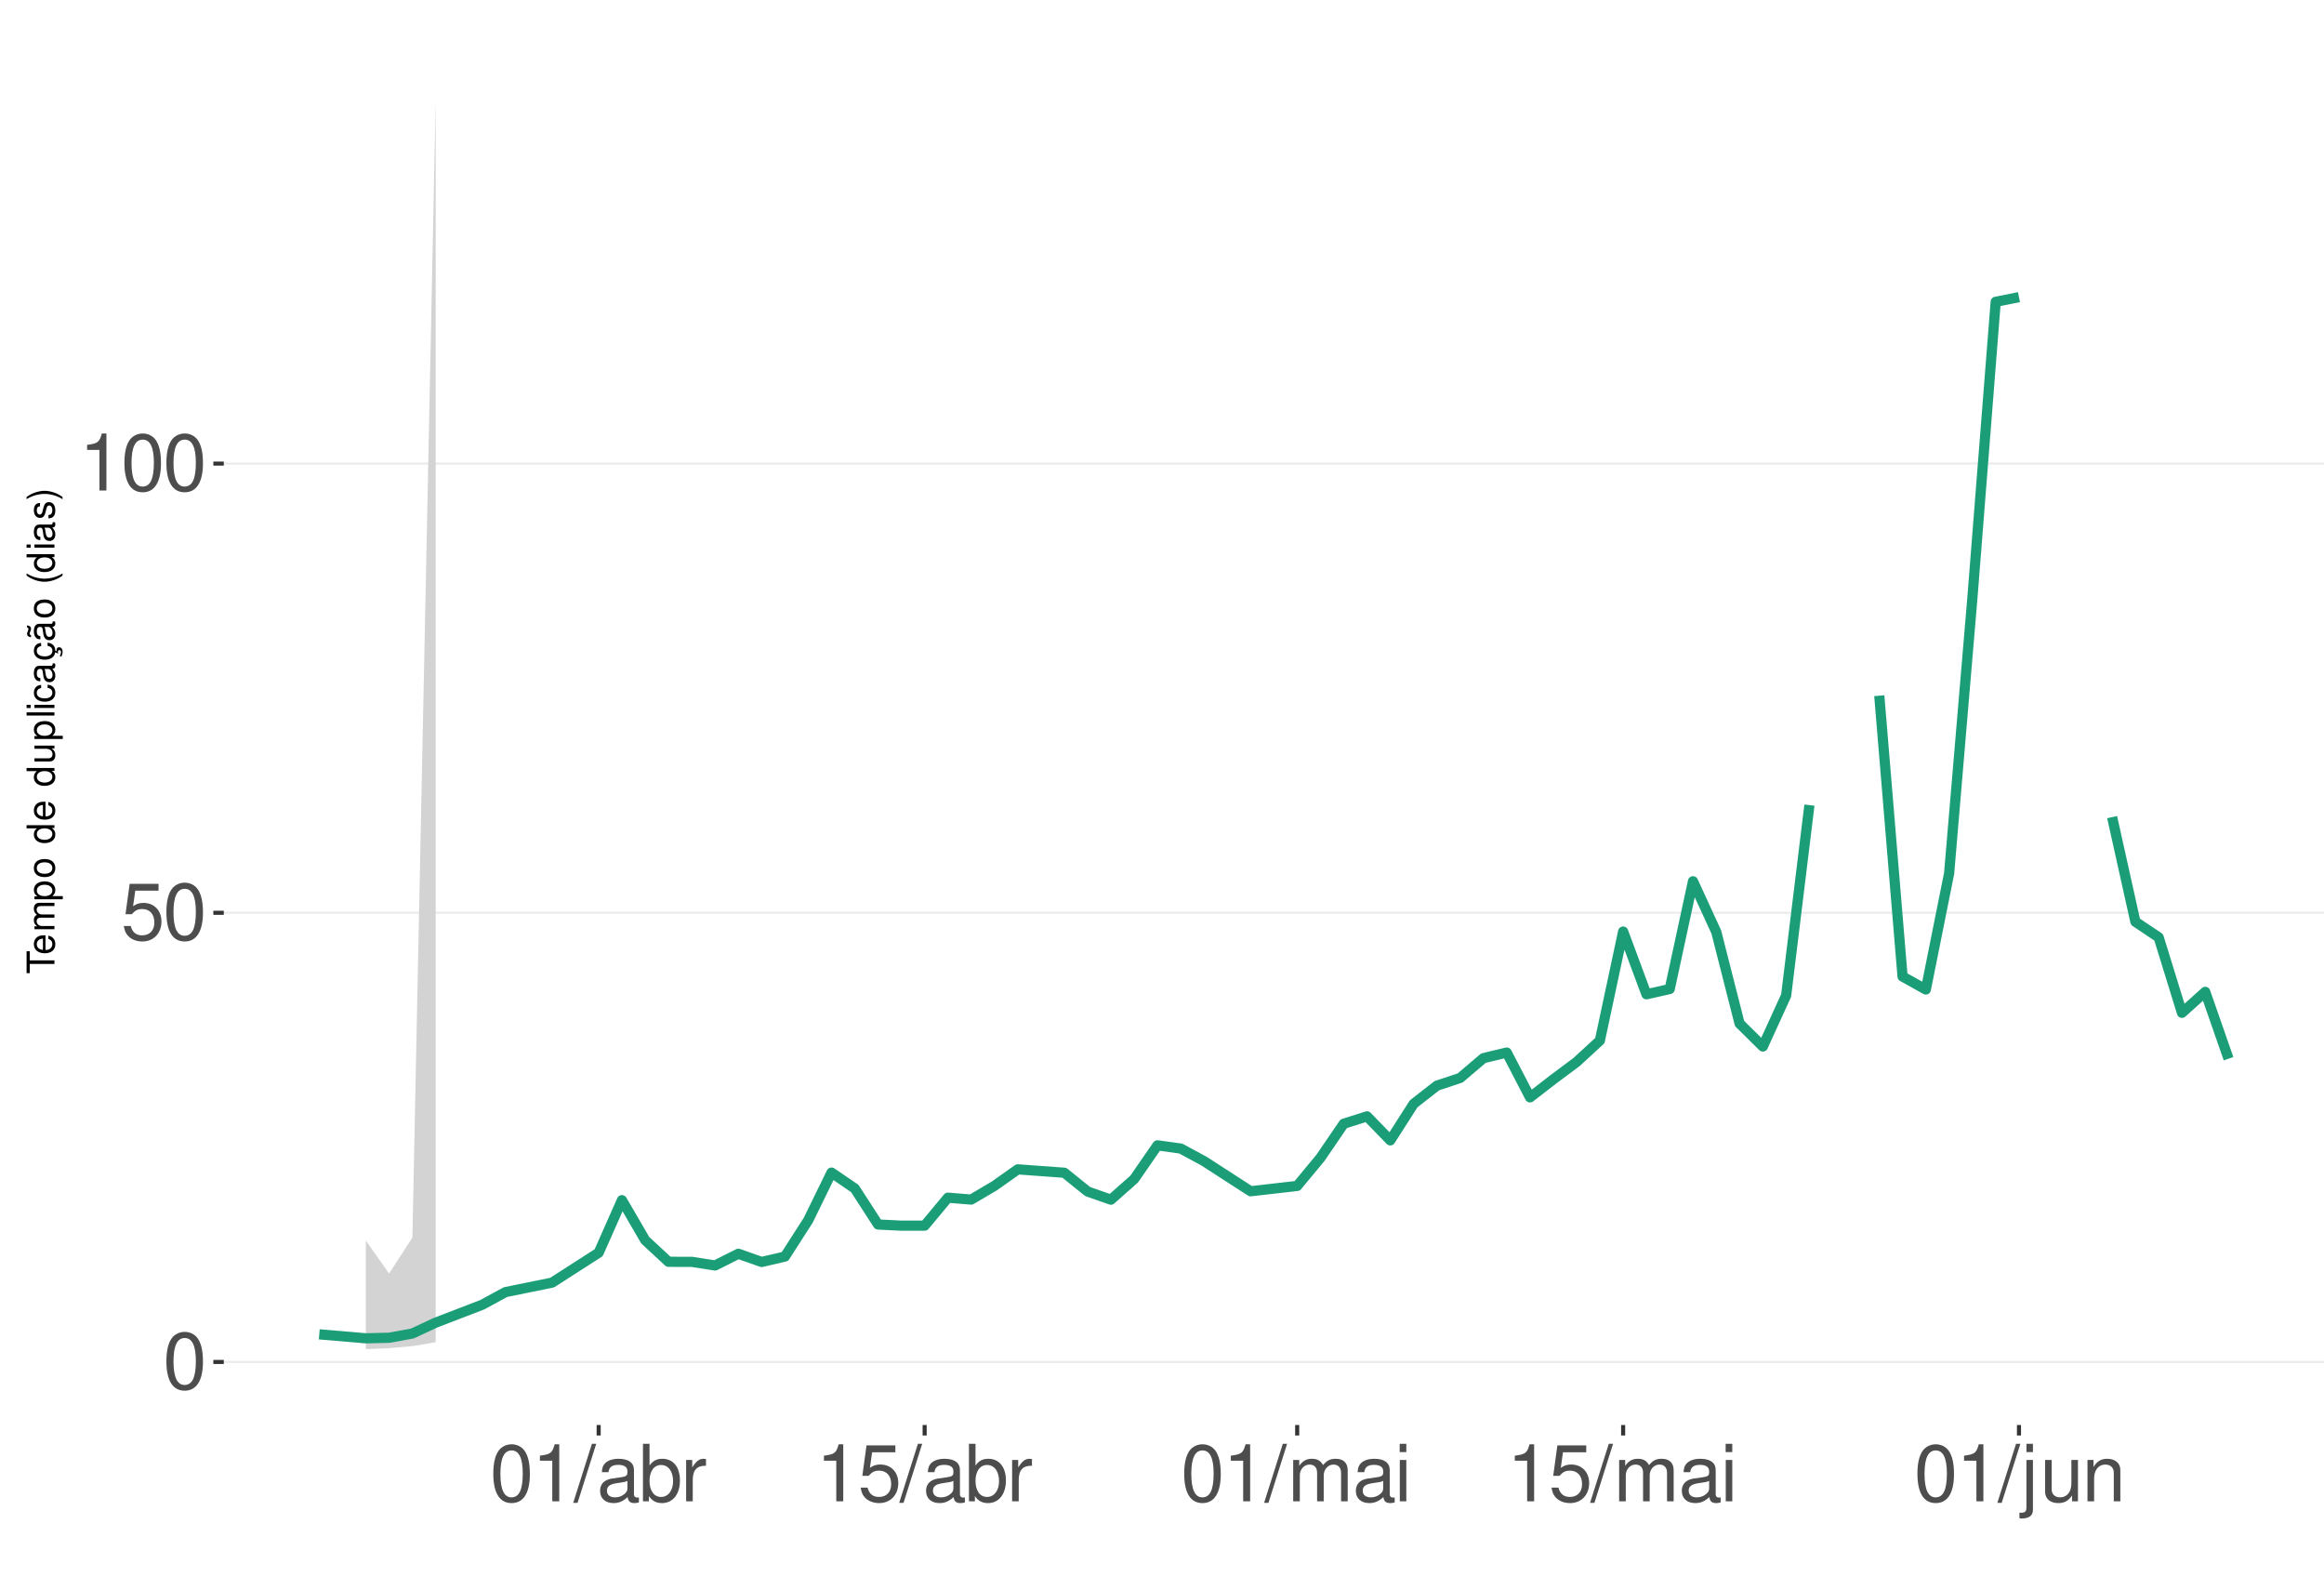
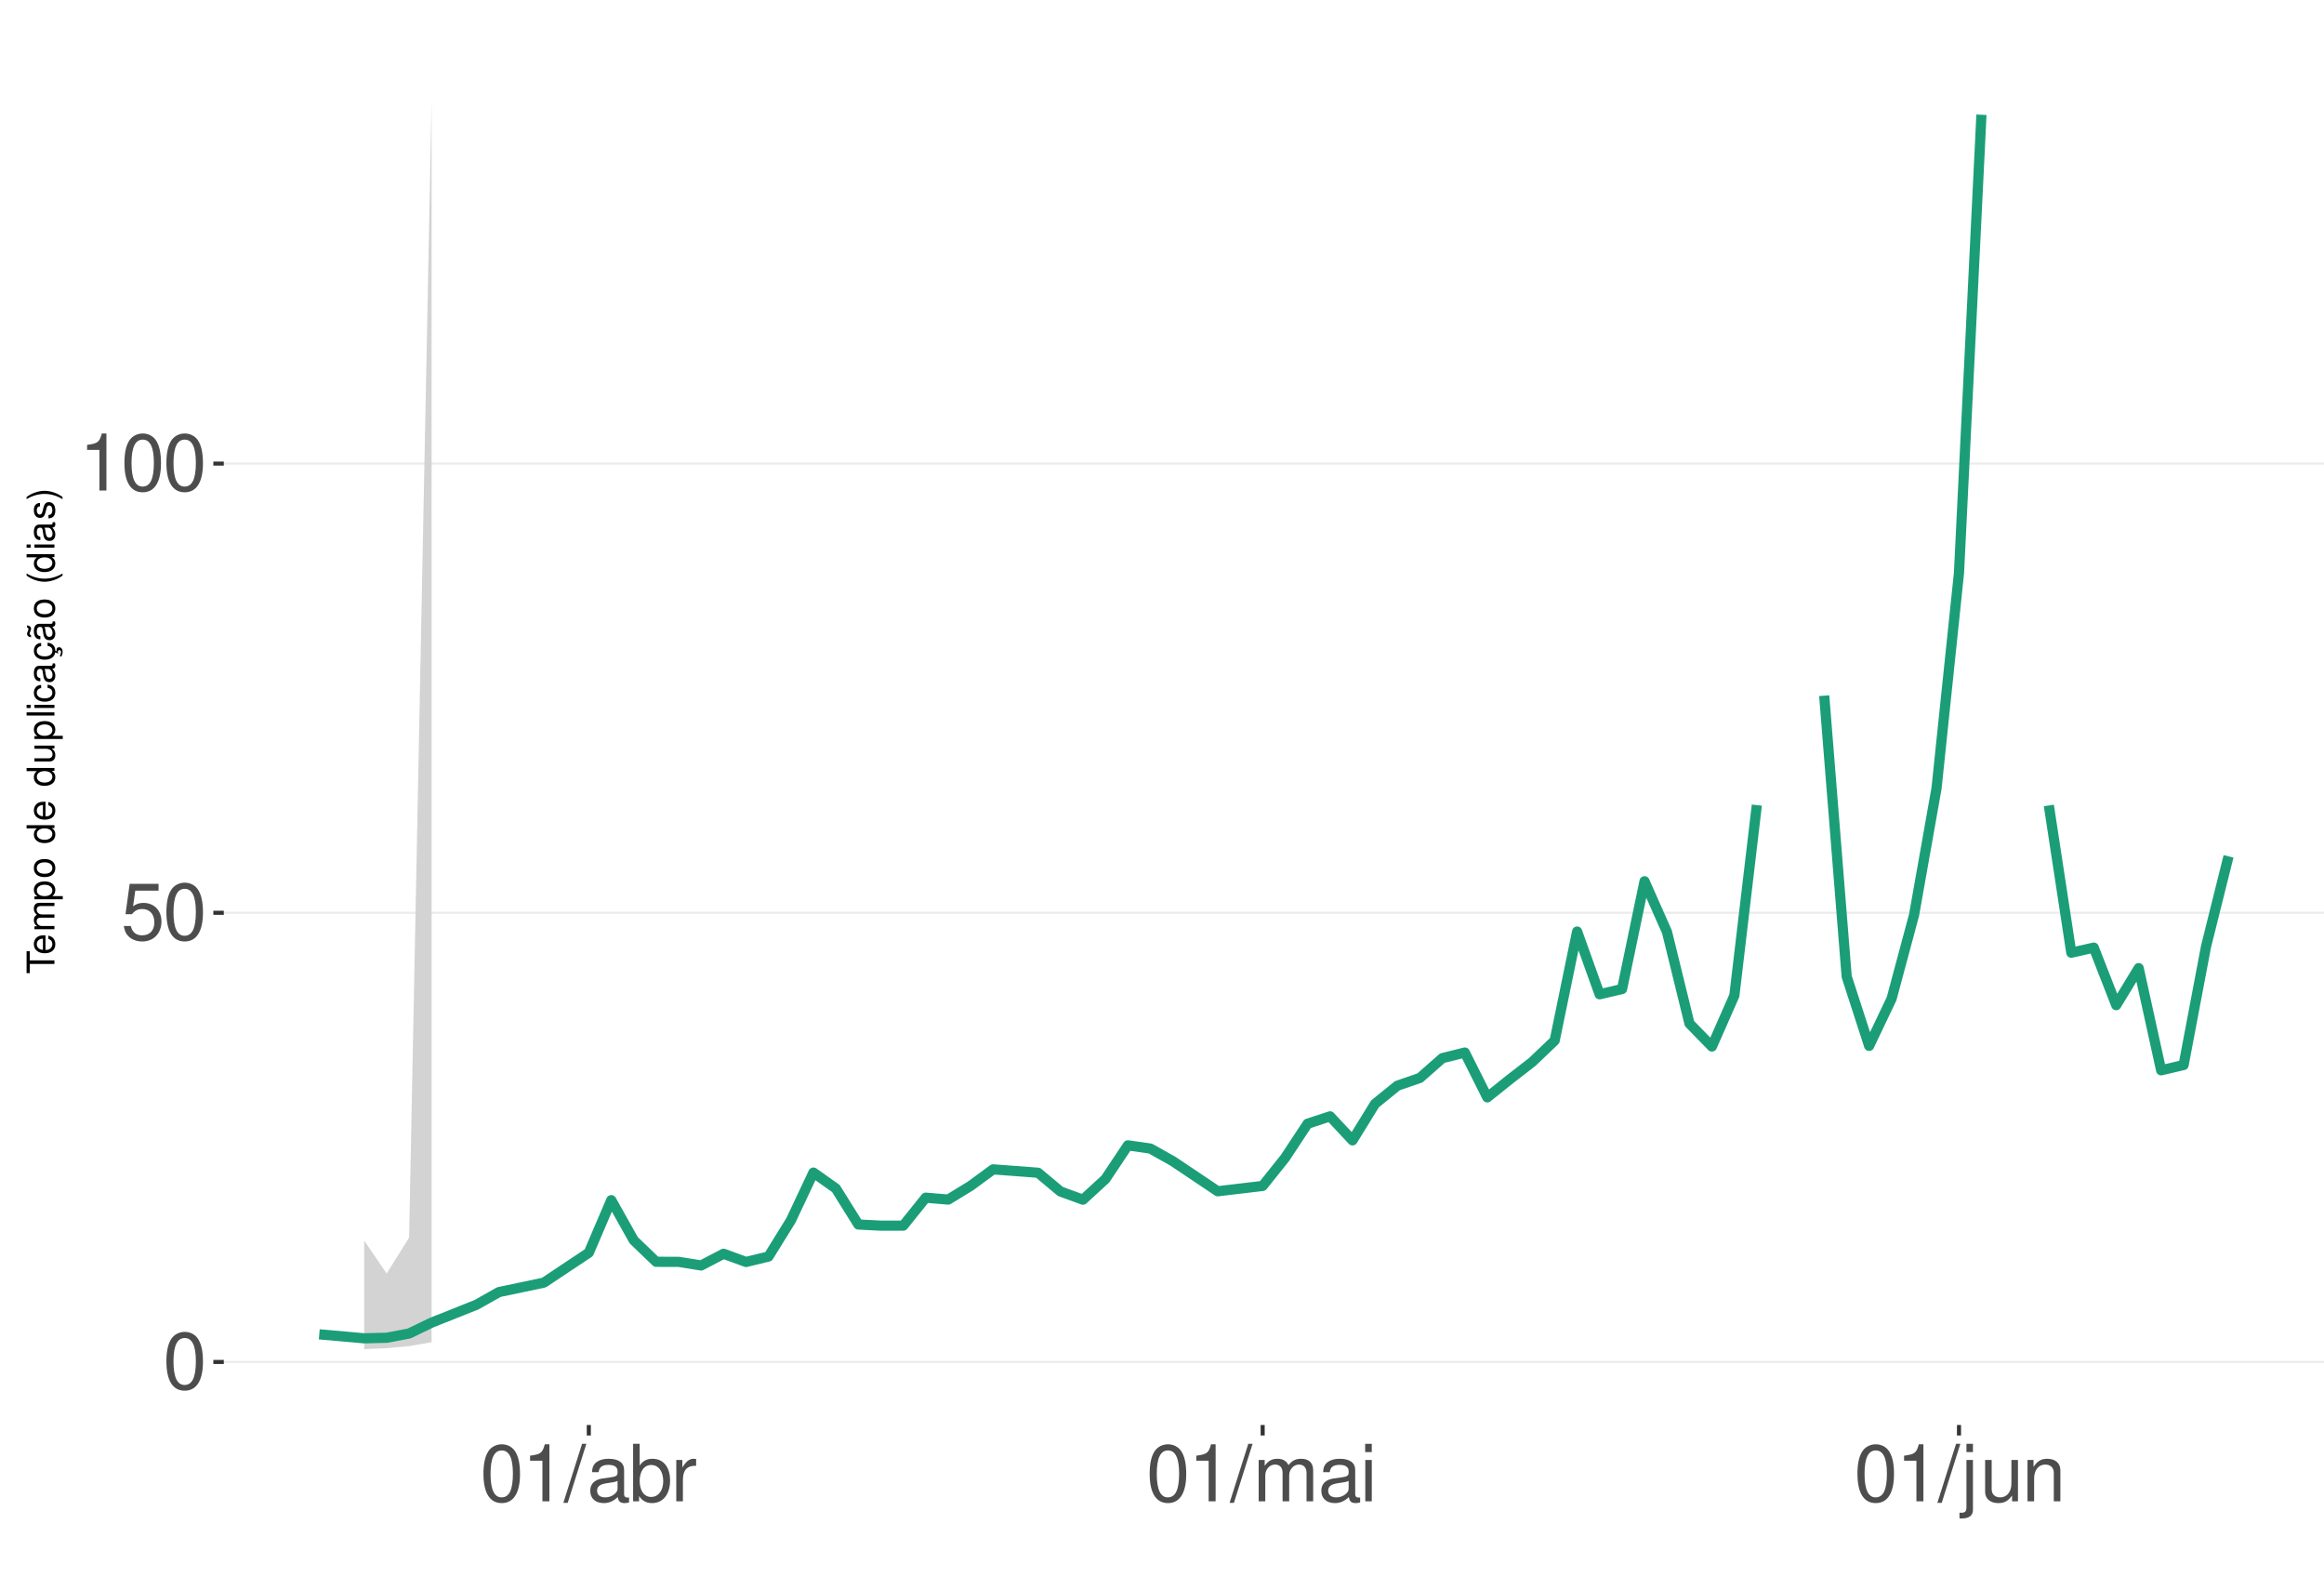
<svg xmlns="http://www.w3.org/2000/svg" xmlns:xlink="http://www.w3.org/1999/xlink" width="609pt" height="413pt" viewBox="0 0 609 413" version="1.1">
  <defs>
    <g>
      <symbol overflow="visible" id="glyph0-0">
        <path style="stroke:none;" d="" />
      </symbol>
      <symbol overflow="visible" id="glyph0-1">
        <path style="stroke:none;" d="M 5.688 -14.938 C 4.312 -14.938 3.078 -14.312 2.312 -13.297 C 1.359 -11.984 0.891 -10 0.891 -7.234 C 0.891 -2.188 2.547 0.469 5.688 0.469 C 8.781 0.469 10.469 -2.188 10.469 -7.109 C 10.469 -10 10.016 -11.938 9.047 -13.297 C 8.281 -14.328 7.062 -14.938 5.688 -14.938 Z M 5.688 -13.328 C 7.641 -13.328 8.609 -11.312 8.609 -7.266 C 8.609 -3.016 7.656 -1.031 5.641 -1.031 C 3.719 -1.031 2.75 -3.094 2.75 -7.203 C 2.75 -11.312 3.719 -13.328 5.688 -13.328 Z M 5.688 -13.328 " />
      </symbol>
      <symbol overflow="visible" id="glyph0-2">
        <path style="stroke:none;" d="M 9.828 -14.641 L 2.266 -14.641 L 1.172 -6.672 L 2.844 -6.672 C 3.703 -7.688 4.406 -8.031 5.562 -8.031 C 7.516 -8.031 8.734 -6.688 8.734 -4.531 C 8.734 -2.422 7.516 -1.141 5.531 -1.141 C 3.953 -1.141 2.969 -1.938 2.547 -3.594 L 0.719 -3.594 C 0.969 -2.391 1.172 -1.812 1.609 -1.281 C 2.438 -0.172 3.922 0.469 5.578 0.469 C 8.531 0.469 10.594 -1.672 10.594 -4.766 C 10.594 -7.656 8.672 -9.641 5.859 -9.641 C 4.828 -9.641 4 -9.375 3.156 -8.766 L 3.734 -12.844 L 9.828 -12.844 Z M 9.828 -14.641 " />
      </symbol>
      <symbol overflow="visible" id="glyph0-3">
        <path style="stroke:none;" d="M 5.344 -10.641 L 5.344 0 L 7.172 0 L 7.172 -14.938 L 5.969 -14.938 C 5.328 -12.641 4.922 -12.328 2.109 -11.953 L 2.109 -10.641 Z M 5.344 -10.641 " />
      </symbol>
      <symbol overflow="visible" id="glyph0-4">
        <path style="stroke:none;" d="M 4.734 -15.062 L -0.172 0.406 L 0.969 0.406 L 5.859 -15.062 Z M 4.734 -15.062 " />
      </symbol>
      <symbol overflow="visible" id="glyph0-5">
        <path style="stroke:none;" d="M 11.047 -1.016 C 10.859 -0.969 10.781 -0.969 10.672 -0.969 C 10.078 -0.969 9.75 -1.281 9.75 -1.812 L 9.75 -8.188 C 9.75 -10.094 8.344 -11.141 5.688 -11.141 C 4.094 -11.141 2.828 -10.672 2.094 -9.875 C 1.594 -9.312 1.391 -8.703 1.344 -7.625 L 3.078 -7.625 C 3.219 -8.938 4 -9.547 5.625 -9.547 C 7.188 -9.547 8.031 -8.969 8.031 -7.938 L 8.031 -7.484 C 8.016 -6.734 7.641 -6.469 6.234 -6.281 C 3.797 -5.969 3.422 -5.891 2.766 -5.625 C 1.516 -5.078 0.875 -4.125 0.875 -2.734 C 0.875 -0.766 2.234 0.469 4.422 0.469 C 5.781 0.469 6.875 0 8.094 -1.109 C 8.219 0 8.766 0.469 9.875 0.469 C 10.25 0.469 10.469 0.438 11.047 0.297 Z M 8.031 -3.406 C 8.031 -2.828 7.875 -2.484 7.359 -2 C 6.656 -1.359 5.797 -1.031 4.797 -1.031 C 3.453 -1.031 2.672 -1.672 2.672 -2.766 C 2.672 -3.906 3.406 -4.484 5.266 -4.75 C 7.109 -5 7.453 -5.078 8.031 -5.344 Z M 8.031 -3.406 " />
      </symbol>
      <symbol overflow="visible" id="glyph0-6">
        <path style="stroke:none;" d="M 1.109 -15.062 L 1.109 0 L 2.672 0 L 2.672 -1.391 C 3.484 -0.125 4.578 0.469 6.094 0.469 C 8.938 0.469 10.797 -1.859 10.797 -5.453 C 10.797 -8.969 9.047 -11.141 6.172 -11.141 C 4.688 -11.141 3.641 -10.578 2.828 -9.359 L 2.828 -15.062 Z M 5.844 -9.516 C 7.766 -9.516 9 -7.844 9 -5.266 C 9 -2.812 7.719 -1.141 5.844 -1.141 C 4 -1.141 2.828 -2.781 2.828 -5.328 C 2.828 -7.875 4 -9.516 5.844 -9.516 Z M 5.844 -9.516 " />
      </symbol>
      <symbol overflow="visible" id="glyph0-7">
        <path style="stroke:none;" d="M 1.422 -10.828 L 1.422 0 L 3.156 0 L 3.156 -5.625 C 3.188 -8.219 4.25 -9.375 6.625 -9.312 L 6.625 -11.078 C 6.344 -11.109 6.172 -11.141 5.969 -11.141 C 4.859 -11.141 4 -10.469 3.016 -8.859 L 3.016 -10.828 Z M 1.422 -10.828 " />
      </symbol>
      <symbol overflow="visible" id="glyph0-8">
        <path style="stroke:none;" d="M 1.453 -10.828 L 1.453 0 L 3.188 0 L 3.188 -6.797 C 3.188 -8.359 4.312 -9.625 5.719 -9.625 C 7 -9.625 7.719 -8.844 7.719 -7.453 L 7.719 0 L 9.453 0 L 9.453 -6.797 C 9.453 -8.359 10.594 -9.625 12 -9.625 C 13.266 -9.625 14 -8.812 14 -7.453 L 14 0 L 15.734 0 L 15.734 -8.125 C 15.734 -10.062 14.625 -11.141 12.594 -11.141 C 11.156 -11.141 10.281 -10.703 9.281 -9.484 C 8.641 -10.641 7.766 -11.141 6.359 -11.141 C 4.922 -11.141 3.953 -10.594 3.031 -9.297 L 3.031 -10.828 Z M 1.453 -10.828 " />
      </symbol>
      <symbol overflow="visible" id="glyph0-9">
        <path style="stroke:none;" d="M 3.094 -10.828 L 1.391 -10.828 L 1.391 0 L 3.094 0 Z M 3.094 -15.062 L 1.359 -15.062 L 1.359 -12.891 L 3.094 -12.891 Z M 3.094 -15.062 " />
      </symbol>
      <symbol overflow="visible" id="glyph0-10">
        <path style="stroke:none;" d="M 1.453 -10.828 L 1.453 1.562 C 1.453 2.641 1.109 3 0.047 3 C -0.078 3 -0.141 3 -0.375 2.969 L -0.375 4.438 C -0.172 4.484 -0.062 4.5 0.203 4.5 C 2.141 4.5 3.156 3.734 3.156 2.25 L 3.156 -10.828 Z M 3.156 -15.062 L 1.453 -15.062 L 1.453 -12.891 L 3.156 -12.891 Z M 3.156 -15.062 " />
      </symbol>
      <symbol overflow="visible" id="glyph0-11">
        <path style="stroke:none;" d="M 9.953 0 L 9.953 -10.828 L 8.234 -10.828 L 8.234 -4.688 C 8.234 -2.484 7.078 -1.031 5.281 -1.031 C 3.922 -1.031 3.062 -1.859 3.062 -3.156 L 3.062 -10.828 L 1.344 -10.828 L 1.344 -2.484 C 1.344 -0.688 2.688 0.469 4.797 0.469 C 6.375 0.469 7.391 -0.078 8.406 -1.516 L 8.406 0 Z M 9.953 0 " />
      </symbol>
      <symbol overflow="visible" id="glyph0-12">
        <path style="stroke:none;" d="M 1.453 -10.828 L 1.453 0 L 3.188 0 L 3.188 -5.969 C 3.188 -8.188 4.344 -9.625 6.109 -9.625 C 7.484 -9.625 8.344 -8.797 8.344 -7.5 L 8.344 0 L 10.062 0 L 10.062 -8.188 C 10.062 -9.984 8.719 -11.141 6.625 -11.141 C 5.016 -11.141 3.984 -10.516 3.031 -9 L 3.031 -10.828 Z M 1.453 -10.828 " />
      </symbol>
      <symbol overflow="visible" id="glyph1-0">
        <path style="stroke:none;" d="" />
      </symbol>
      <symbol overflow="visible" id="glyph1-1">
        <path style="stroke:none;" d="M -6.469 -3.547 L -6.469 -5.938 L -7.297 -5.938 L -7.297 -0.203 L -6.469 -0.203 L -6.469 -2.609 L 0 -2.609 L 0 -3.547 Z M -6.469 -3.547 " />
      </symbol>
      <symbol overflow="visible" id="glyph1-2">
        <path style="stroke:none;" d="M -2.344 -5.125 C -3.141 -5.125 -3.625 -5.062 -4.016 -4.922 C -4.875 -4.578 -5.391 -3.781 -5.391 -2.797 C -5.391 -1.344 -4.281 -0.406 -2.547 -0.406 C -0.812 -0.406 0.234 -1.297 0.234 -2.781 C 0.234 -3.984 -0.453 -4.812 -1.594 -5.016 L -1.594 -4.188 C -0.906 -3.953 -0.547 -3.484 -0.547 -2.812 C -0.547 -2.281 -0.781 -1.828 -1.219 -1.547 C -1.516 -1.344 -1.812 -1.281 -2.344 -1.266 Z M -3.016 -1.297 C -3.984 -1.359 -4.625 -1.953 -4.625 -2.797 C -4.625 -3.641 -3.953 -4.234 -3.016 -4.234 Z M -3.016 -1.297 " />
      </symbol>
      <symbol overflow="visible" id="glyph1-3">
        <path style="stroke:none;" d="M -5.234 -0.703 L 0 -0.703 L 0 -1.547 L -3.297 -1.547 C -4.047 -1.547 -4.656 -2.094 -4.656 -2.766 C -4.656 -3.391 -4.281 -3.734 -3.609 -3.734 L 0 -3.734 L 0 -4.578 L -3.297 -4.578 C -4.047 -4.578 -4.656 -5.125 -4.656 -5.812 C -4.656 -6.422 -4.266 -6.781 -3.609 -6.781 L 0 -6.781 L 0 -7.625 L -3.938 -7.625 C -4.875 -7.625 -5.391 -7.078 -5.391 -6.094 C -5.391 -5.406 -5.188 -4.984 -4.594 -4.484 C -5.156 -4.188 -5.391 -3.766 -5.391 -3.078 C -5.391 -2.375 -5.125 -1.906 -4.5 -1.469 L -5.234 -1.469 Z M -5.234 -0.703 " />
      </symbol>
      <symbol overflow="visible" id="glyph1-4">
        <path style="stroke:none;" d="M 2.188 -0.547 L 2.188 -1.375 L -0.547 -1.375 C -0.016 -1.812 0.234 -2.312 0.234 -2.984 C 0.234 -4.344 -0.859 -5.234 -2.531 -5.234 C -4.297 -5.234 -5.391 -4.375 -5.391 -2.984 C -5.391 -2.266 -5.062 -1.703 -4.453 -1.312 L -5.234 -1.312 L -5.234 -0.547 Z M -4.609 -2.844 C -4.609 -3.766 -3.797 -4.359 -2.547 -4.359 C -1.359 -4.359 -0.547 -3.75 -0.547 -2.844 C -0.547 -1.953 -1.344 -1.375 -2.578 -1.375 C -3.812 -1.375 -4.609 -1.953 -4.609 -2.844 Z M -4.609 -2.844 " />
      </symbol>
      <symbol overflow="visible" id="glyph1-5">
        <path style="stroke:none;" d="M -5.391 -2.719 C -5.391 -1.234 -4.344 -0.359 -2.578 -0.359 C -0.812 -0.359 0.234 -1.234 0.234 -2.734 C 0.234 -4.203 -0.812 -5.094 -2.547 -5.094 C -4.359 -5.094 -5.391 -4.234 -5.391 -2.719 Z M -4.625 -2.734 C -4.625 -3.672 -3.844 -4.234 -2.547 -4.234 C -1.312 -4.234 -0.547 -3.656 -0.547 -2.734 C -0.547 -1.797 -1.312 -1.234 -2.578 -1.234 C -3.844 -1.234 -4.625 -1.797 -4.625 -2.734 Z M -4.625 -2.734 " />
      </symbol>
      <symbol overflow="visible" id="glyph1-6">
        <path style="stroke:none;" d="" />
      </symbol>
      <symbol overflow="visible" id="glyph1-7">
        <path style="stroke:none;" d="M -7.297 -4.953 L -7.297 -4.125 L -4.578 -4.125 C -5.109 -3.766 -5.391 -3.203 -5.391 -2.516 C -5.391 -1.156 -4.297 -0.266 -2.625 -0.266 C -0.859 -0.266 0.234 -1.125 0.234 -2.547 C 0.234 -3.266 -0.047 -3.766 -0.688 -4.203 L 0 -4.203 L 0 -4.953 Z M -4.609 -2.656 C -4.609 -3.547 -3.812 -4.125 -2.562 -4.125 C -1.344 -4.125 -0.547 -3.547 -0.547 -2.656 C -0.547 -1.734 -1.359 -1.125 -2.578 -1.125 C -3.797 -1.125 -4.609 -1.734 -4.609 -2.656 Z M -4.609 -2.656 " />
      </symbol>
      <symbol overflow="visible" id="glyph1-8">
        <path style="stroke:none;" d="M 0 -4.812 L -5.234 -4.812 L -5.234 -3.984 L -2.266 -3.984 C -1.203 -3.984 -0.5 -3.438 -0.5 -2.562 C -0.5 -1.906 -0.906 -1.484 -1.531 -1.484 L -5.234 -1.484 L -5.234 -0.656 L -1.203 -0.656 C -0.328 -0.656 0.234 -1.297 0.234 -2.312 C 0.234 -3.094 -0.047 -3.578 -0.734 -4.062 L 0 -4.062 Z M 0 -4.812 " />
      </symbol>
      <symbol overflow="visible" id="glyph1-9">
        <path style="stroke:none;" d="M -7.297 -1.516 L -7.297 -0.688 L 0 -0.688 L 0 -1.516 Z M -7.297 -1.516 " />
      </symbol>
      <symbol overflow="visible" id="glyph1-10">
        <path style="stroke:none;" d="M -5.234 -1.5 L -5.234 -0.672 L 0 -0.672 L 0 -1.5 Z M -7.297 -1.5 L -7.297 -0.656 L -6.234 -0.656 L -6.234 -1.5 Z M -7.297 -1.5 " />
      </symbol>
      <symbol overflow="visible" id="glyph1-11">
        <path style="stroke:none;" d="M -3.484 -4.703 C -3.984 -4.672 -4.312 -4.562 -4.609 -4.359 C -5.094 -4 -5.391 -3.375 -5.391 -2.641 C -5.391 -1.219 -4.266 -0.312 -2.531 -0.312 C -0.844 -0.312 0.234 -1.203 0.234 -2.625 C 0.234 -3.875 -0.516 -4.672 -1.797 -4.766 L -1.797 -3.938 C -0.953 -3.797 -0.547 -3.359 -0.547 -2.656 C -0.547 -1.734 -1.297 -1.188 -2.531 -1.188 C -3.844 -1.188 -4.625 -1.719 -4.625 -2.625 C -4.625 -3.328 -4.203 -3.766 -3.484 -3.875 Z M -3.484 -4.703 " />
      </symbol>
      <symbol overflow="visible" id="glyph1-12">
        <path style="stroke:none;" d="M -0.484 -5.344 C -0.469 -5.266 -0.469 -5.219 -0.469 -5.172 C -0.469 -4.875 -0.625 -4.719 -0.875 -4.719 L -3.953 -4.719 C -4.891 -4.719 -5.391 -4.047 -5.391 -2.75 C -5.391 -1.984 -5.172 -1.375 -4.781 -1.016 C -4.516 -0.766 -4.203 -0.672 -3.688 -0.656 L -3.688 -1.484 C -4.328 -1.562 -4.625 -1.938 -4.625 -2.719 C -4.625 -3.484 -4.344 -3.891 -3.844 -3.891 L -3.625 -3.891 C -3.266 -3.875 -3.125 -3.703 -3.047 -3.016 C -2.891 -1.844 -2.844 -1.656 -2.719 -1.344 C -2.453 -0.734 -2 -0.422 -1.312 -0.422 C -0.375 -0.422 0.234 -1.078 0.234 -2.141 C 0.234 -2.797 0 -3.328 -0.547 -3.922 C 0 -3.984 0.234 -4.234 0.234 -4.781 C 0.234 -4.953 0.203 -5.062 0.141 -5.344 Z M -1.656 -3.891 C -1.375 -3.891 -1.203 -3.812 -0.969 -3.562 C -0.656 -3.219 -0.5 -2.812 -0.5 -2.312 C -0.5 -1.672 -0.812 -1.297 -1.344 -1.297 C -1.891 -1.297 -2.172 -1.656 -2.297 -2.547 C -2.422 -3.438 -2.453 -3.609 -2.594 -3.891 Z M -1.656 -3.891 " />
      </symbol>
      <symbol overflow="visible" id="glyph1-13">
        <path style="stroke:none;" d="M 0.234 -2.641 C 0.234 -3.875 -0.547 -4.703 -1.797 -4.766 L -1.797 -3.938 C -0.953 -3.797 -0.531 -3.359 -0.531 -2.656 C -0.531 -1.734 -1.281 -1.188 -2.516 -1.188 C -3.844 -1.188 -4.625 -1.719 -4.625 -2.625 C -4.625 -3.328 -4.203 -3.766 -3.484 -3.875 L -3.484 -4.703 C -3.984 -4.672 -4.312 -4.562 -4.609 -4.359 C -5.094 -4 -5.391 -3.375 -5.391 -2.641 C -5.391 -1.219 -4.266 -0.312 -2.531 -0.312 C -1.469 -0.312 -0.625 -0.672 -0.156 -1.312 C 0.047 -1.594 0.125 -1.812 0.203 -2.25 L 0.922 -1.938 L 0.984 -2.062 C 0.938 -2.188 0.906 -2.25 0.906 -2.375 C 0.906 -2.656 1.047 -2.828 1.281 -2.828 C 1.547 -2.828 1.734 -2.594 1.734 -2.297 C 1.734 -2.031 1.672 -1.844 1.438 -1.406 L 1.406 -1.312 L 1.812 -1.094 C 2.078 -1.75 2.141 -1.953 2.141 -2.344 C 2.141 -3.109 1.781 -3.578 1.203 -3.578 C 0.781 -3.578 0.547 -3.297 0.547 -2.797 C 0.547 -2.703 0.547 -2.641 0.562 -2.516 Z M 0.234 -2.641 " />
      </symbol>
      <symbol overflow="visible" id="glyph1-14">
        <path style="stroke:none;" d="M -0.484 -5.344 C -0.469 -5.266 -0.469 -5.219 -0.469 -5.172 C -0.469 -4.875 -0.625 -4.719 -0.875 -4.719 L -3.953 -4.719 C -4.891 -4.719 -5.391 -4.047 -5.391 -2.75 C -5.391 -1.984 -5.172 -1.375 -4.781 -1.016 C -4.516 -0.766 -4.203 -0.672 -3.688 -0.656 L -3.688 -1.484 C -4.328 -1.562 -4.625 -1.938 -4.625 -2.719 C -4.625 -3.484 -4.344 -3.891 -3.844 -3.891 L -3.625 -3.891 C -3.266 -3.875 -3.125 -3.703 -3.047 -3.016 C -2.891 -1.844 -2.844 -1.656 -2.719 -1.344 C -2.453 -0.734 -2 -0.422 -1.312 -0.422 C -0.375 -0.422 0.234 -1.078 0.234 -2.141 C 0.234 -2.797 0 -3.328 -0.547 -3.922 C 0 -3.984 0.234 -4.234 0.234 -4.781 C 0.234 -4.953 0.203 -5.062 0.141 -5.344 Z M -1.656 -3.891 C -1.375 -3.891 -1.203 -3.812 -0.969 -3.562 C -0.656 -3.219 -0.5 -2.812 -0.5 -2.312 C -0.5 -1.672 -0.812 -1.297 -1.344 -1.297 C -1.891 -1.297 -2.172 -1.656 -2.297 -2.547 C -2.422 -3.438 -2.453 -3.609 -2.594 -3.891 Z M -7.172 -3.75 C -6.922 -3.672 -6.812 -3.547 -6.812 -3.375 C -6.812 -3.25 -6.875 -2.984 -6.984 -2.734 C -7.156 -2.312 -7.172 -2.25 -7.172 -2.047 C -7.172 -1.594 -6.797 -1.297 -6.141 -1.188 L -6.141 -1.766 C -6.375 -1.812 -6.5 -1.938 -6.5 -2.094 C -6.5 -2.203 -6.469 -2.344 -6.375 -2.578 C -6.156 -3.156 -6.125 -3.234 -6.125 -3.438 C -6.125 -3.922 -6.484 -4.219 -7.172 -4.312 Z M -7.172 -3.75 " />
      </symbol>
      <symbol overflow="visible" id="glyph1-15">
        <path style="stroke:none;" d="M -7.297 -2.359 C -5.984 -1.359 -4.156 -0.734 -2.594 -0.734 C -1.016 -0.734 0.812 -1.359 2.125 -2.359 L 2.125 -2.906 C 0.688 -2.031 -0.984 -1.547 -2.594 -1.547 C -4.188 -1.547 -5.875 -2.031 -7.297 -2.906 Z M -7.297 -2.359 " />
      </symbol>
      <symbol overflow="visible" id="glyph1-16">
        <path style="stroke:none;" d="M -3.781 -4.375 C -4.812 -4.375 -5.391 -3.688 -5.391 -2.484 C -5.391 -1.266 -4.766 -0.469 -3.797 -0.469 C -2.969 -0.469 -2.578 -0.891 -2.281 -2.125 L -2.094 -2.906 C -1.953 -3.484 -1.734 -3.719 -1.375 -3.719 C -0.875 -3.719 -0.547 -3.234 -0.547 -2.5 C -0.547 -2.047 -0.672 -1.672 -0.891 -1.453 C -1.047 -1.328 -1.188 -1.266 -1.562 -1.219 L -1.562 -0.344 C -0.344 -0.375 0.234 -1.062 0.234 -2.438 C 0.234 -3.75 -0.422 -4.594 -1.438 -4.594 C -2.203 -4.594 -2.641 -4.156 -2.891 -3.109 L -3.078 -2.312 C -3.234 -1.625 -3.453 -1.344 -3.828 -1.344 C -4.312 -1.344 -4.625 -1.766 -4.625 -2.453 C -4.625 -3.125 -4.328 -3.484 -3.781 -3.5 Z M -3.781 -4.375 " />
      </symbol>
      <symbol overflow="visible" id="glyph1-17">
        <path style="stroke:none;" d="M 2.125 -0.938 C 0.812 -1.938 -1.016 -2.562 -2.578 -2.562 C -4.156 -2.562 -5.984 -1.938 -7.297 -0.938 L -7.297 -0.375 C -5.859 -1.266 -4.188 -1.75 -2.578 -1.75 C -0.984 -1.75 0.703 -1.266 2.125 -0.375 Z M 2.125 -0.938 " />
      </symbol>
    </g>
    <clipPath id="clip1">
      <path d="M 58.645 9.961 L 609 9.961 L 609 373.328 L 58.645 373.328 Z M 58.645 9.961 " />
    </clipPath>
    <clipPath id="clip2">
      <path d="M 58.645 356 L 609 356 L 609 358 L 58.645 358 Z M 58.645 356 " />
    </clipPath>
    <clipPath id="clip3">
      <path d="M 58.645 238 L 609 238 L 609 240 L 58.645 240 Z M 58.645 238 " />
    </clipPath>
    <clipPath id="clip4">
      <path d="M 58.645 121 L 609 121 L 609 122 L 58.645 122 Z M 58.645 121 " />
    </clipPath>
  </defs>
  <g id="surface359">
    <rect x="0" y="0" width="609" height="413" style="fill:rgb(100%,100%,100%);fill-opacity:1;stroke:none;" />
    <rect x="0" y="0" width="609" height="413" style="fill:rgb(100%,100%,100%);fill-opacity:1;stroke:none;" />
    <path style="fill:none;stroke-width:1.067;stroke-linecap:round;stroke-linejoin:round;stroke:rgb(100%,100%,100%);stroke-opacity:1;stroke-miterlimit:10;" d="M 0 413 L 609 413 L 609 0 L 0 0 Z M 0 413 " />
    <g clip-path="url(#clip1)" clip-rule="nonzero">
      <path style=" stroke:none;fill-rule:nonzero;fill:rgb(100%,100%,100%);fill-opacity:1;" d="M 58.645 373.328 L 609 373.328 L 609 9.961 L 58.645 9.961 Z M 58.645 373.328 " />
    </g>
    <g clip-path="url(#clip2)" clip-rule="nonzero">
      <path style="fill:none;stroke-width:0.533;stroke-linecap:butt;stroke-linejoin:round;stroke:rgb(92.157%,92.157%,92.157%);stroke-opacity:1;stroke-miterlimit:10;" d="M 58.645 356.812 L 609 356.812 " />
    </g>
    <g clip-path="url(#clip3)" clip-rule="nonzero">
      <path style="fill:none;stroke-width:0.533;stroke-linecap:butt;stroke-linejoin:round;stroke:rgb(92.157%,92.157%,92.157%);stroke-opacity:1;stroke-miterlimit:10;" d="M 58.645 239.129 L 609 239.129 " />
    </g>
    <g clip-path="url(#clip4)" clip-rule="nonzero">
      <path style="fill:none;stroke-width:0.533;stroke-linecap:butt;stroke-linejoin:round;stroke:rgb(92.157%,92.157%,92.157%);stroke-opacity:1;stroke-miterlimit:10;" d="M 58.645 121.449 L 609 121.449 " />
    </g>
-     <path style=" stroke:none;fill-rule:nonzero;fill:rgb(82.745%,82.745%,82.745%);fill-opacity:1;" d="M 95.863 324.996 L 101.965 333.645 L 108.066 324.219 L 114.168 26.48 L 114.168 351.633 L 108.066 352.656 L 101.965 353.199 L 95.863 353.449 Z M 95.863 324.996 " />
-     <path style="fill:none;stroke-width:2.667;stroke-linecap:butt;stroke-linejoin:round;stroke:rgb(10.588%,61.961%,46.667%);stroke-opacity:1;stroke-miterlimit:10;" d="M 83.66 349.574 L 95.863 350.613 L 101.965 350.465 L 108.066 349.352 L 114.168 346.508 L 126.371 341.816 L 132.473 338.5 L 144.676 336.023 L 156.879 328.188 L 162.98 314.422 L 169.082 324.918 L 175.184 330.57 L 181.285 330.582 L 187.387 331.531 L 193.488 328.465 L 199.59 330.613 L 205.691 329.191 L 211.793 319.684 L 217.895 307.195 L 223.996 311.363 L 230.098 320.797 L 236.199 321.102 L 242.301 321.094 L 248.402 313.77 L 254.504 314.266 L 260.605 310.668 L 266.707 306.348 L 278.91 307.238 L 285.012 312.152 L 291.113 314.293 L 297.215 308.887 L 303.316 300.059 L 309.418 300.898 L 315.52 304.203 L 327.723 312.09 L 339.926 310.691 L 346.027 303.324 L 352.129 294.391 L 358.23 292.465 L 364.328 298.754 L 370.43 289.199 L 376.531 284.426 L 382.633 282.402 L 388.734 277.215 L 394.836 275.746 L 400.938 287.492 L 407.039 282.777 L 413.141 278.223 L 419.242 272.613 L 425.344 244.051 L 431.445 260.484 L 437.547 259.109 L 443.648 230.875 L 449.75 244.16 L 455.852 268.137 L 461.953 274.168 L 468.055 260.805 L 474.156 210.926 " />
-     <path style="fill:none;stroke-width:2.667;stroke-linecap:butt;stroke-linejoin:round;stroke:rgb(10.588%,61.961%,46.667%);stroke-opacity:1;stroke-miterlimit:10;" d="M 492.461 182.258 L 498.562 255.832 L 504.664 259.234 L 510.766 228.801 L 516.867 156.598 L 522.969 79.066 L 529.07 77.844 " />
-     <path style="fill:none;stroke-width:2.667;stroke-linecap:butt;stroke-linejoin:round;stroke:rgb(10.588%,61.961%,46.667%);stroke-opacity:1;stroke-miterlimit:10;" d="M 553.477 214.07 L 559.578 241.48 L 565.68 245.574 L 571.781 265.34 L 577.883 259.852 L 583.984 277.359 " />
+     <path style=" stroke:none;fill-rule:nonzero;fill:rgb(82.745%,82.745%,82.745%);fill-opacity:1;" d="M 95.434 324.996 L 101.32 333.645 L 107.207 324.219 L 113.094 26.48 L 113.094 351.633 L 107.207 352.656 L 101.32 353.199 L 95.434 353.449 Z M 95.434 324.996 " />
+     <path style="fill:none;stroke-width:2.667;stroke-linecap:butt;stroke-linejoin:round;stroke:rgb(10.588%,61.961%,46.667%);stroke-opacity:1;stroke-miterlimit:10;" d="M 83.66 349.574 L 95.434 350.613 L 101.32 350.465 L 107.207 349.352 L 113.094 346.508 L 124.863 341.816 L 130.75 338.5 L 142.523 336.023 L 154.297 328.188 L 160.18 314.422 L 166.066 324.918 L 171.953 330.57 L 177.84 330.582 L 183.727 331.531 L 189.613 328.465 L 195.496 330.613 L 201.383 329.191 L 207.27 319.684 L 213.156 307.195 L 219.043 311.363 L 224.93 320.797 L 230.816 321.102 L 236.699 321.094 L 242.586 313.77 L 248.473 314.266 L 254.359 310.668 L 260.246 306.348 L 272.02 307.238 L 277.902 312.152 L 283.789 314.293 L 289.676 308.887 L 295.562 300.059 L 301.449 300.898 L 307.336 304.203 L 319.105 312.09 L 330.879 310.691 L 336.766 303.324 L 342.652 294.391 L 348.539 292.465 L 354.426 298.754 L 360.309 289.199 L 366.195 284.426 L 372.082 282.402 L 377.969 277.215 L 383.855 275.746 L 389.742 287.492 L 395.629 282.777 L 401.512 278.223 L 407.398 272.613 L 413.285 244.051 L 419.172 260.484 L 425.059 259.109 L 430.945 230.875 L 436.832 244.16 L 442.715 268.137 L 448.602 274.168 L 454.488 260.805 L 460.375 210.926 " />
+     <path style="fill:none;stroke-width:2.667;stroke-linecap:butt;stroke-linejoin:round;stroke:rgb(10.588%,61.961%,46.667%);stroke-opacity:1;stroke-miterlimit:10;" d="M 478.031 182.258 L 483.918 255.832 L 489.805 274 L 495.691 261.633 L 501.578 239.703 L 507.465 206.512 L 513.352 150.074 L 519.234 30.066 " />
+     <path style="fill:none;stroke-width:2.667;stroke-linecap:butt;stroke-linejoin:round;stroke:rgb(10.588%,61.961%,46.667%);stroke-opacity:1;stroke-miterlimit:10;" d="M 536.895 211.012 L 542.781 249.594 L 548.668 248.258 L 554.555 263.332 L 560.438 253.637 L 566.324 280.398 L 572.211 279.012 L 578.098 247.926 L 583.984 224.348 " />
    <g style="fill:rgb(30.196%,30.196%,30.196%);fill-opacity:1;">
      <use xlink:href="#glyph0-1" x="42.715" y="363.866" />
    </g>
    <g style="fill:rgb(30.196%,30.196%,30.196%);fill-opacity:1;">
      <use xlink:href="#glyph0-2" x="31.715" y="246.183" />
      <use xlink:href="#glyph0-1" x="42.715" y="246.183" />
    </g>
    <g style="fill:rgb(30.196%,30.196%,30.196%);fill-opacity:1;">
      <use xlink:href="#glyph0-3" x="20.715" y="128.503" />
      <use xlink:href="#glyph0-1" x="31.715" y="128.503" />
      <use xlink:href="#glyph0-1" x="42.715" y="128.503" />
    </g>
    <path style="fill:none;stroke-width:1.067;stroke-linecap:butt;stroke-linejoin:round;stroke:rgb(20%,20%,20%);stroke-opacity:1;stroke-miterlimit:10;" d="M 55.906 356.812 L 58.645 356.812 " />
    <path style="fill:none;stroke-width:1.067;stroke-linecap:butt;stroke-linejoin:round;stroke:rgb(20%,20%,20%);stroke-opacity:1;stroke-miterlimit:10;" d="M 55.906 239.129 L 58.645 239.129 " />
    <path style="fill:none;stroke-width:1.067;stroke-linecap:butt;stroke-linejoin:round;stroke:rgb(20%,20%,20%);stroke-opacity:1;stroke-miterlimit:10;" d="M 55.906 121.449 L 58.645 121.449 " />
-     <path style="fill:none;stroke-width:1.067;stroke-linecap:butt;stroke-linejoin:round;stroke:rgb(20%,20%,20%);stroke-opacity:1;stroke-miterlimit:10;" d="M 156.879 376.07 L 156.879 373.328 " />
-     <path style="fill:none;stroke-width:1.067;stroke-linecap:butt;stroke-linejoin:round;stroke:rgb(20%,20%,20%);stroke-opacity:1;stroke-miterlimit:10;" d="M 242.301 376.07 L 242.301 373.328 " />
-     <path style="fill:none;stroke-width:1.067;stroke-linecap:butt;stroke-linejoin:round;stroke:rgb(20%,20%,20%);stroke-opacity:1;stroke-miterlimit:10;" d="M 339.926 376.07 L 339.926 373.328 " />
-     <path style="fill:none;stroke-width:1.067;stroke-linecap:butt;stroke-linejoin:round;stroke:rgb(20%,20%,20%);stroke-opacity:1;stroke-miterlimit:10;" d="M 425.344 376.07 L 425.344 373.328 " />
-     <path style="fill:none;stroke-width:1.067;stroke-linecap:butt;stroke-linejoin:round;stroke:rgb(20%,20%,20%);stroke-opacity:1;stroke-miterlimit:10;" d="M 529.07 376.07 L 529.07 373.328 " />
-     <g style="fill:rgb(30.196%,30.196%,30.196%);fill-opacity:1;">
-       <use xlink:href="#glyph0-1" x="128.379" y="393.315" />
-       <use xlink:href="#glyph0-3" x="139.379" y="393.315" />
-       <use xlink:href="#glyph0-4" x="150.379" y="393.315" />
-       <use xlink:href="#glyph0-5" x="156.379" y="393.315" />
-       <use xlink:href="#glyph0-6" x="167.379" y="393.315" />
-       <use xlink:href="#glyph0-7" x="178.379" y="393.315" />
-     </g>
-     <g style="fill:rgb(30.196%,30.196%,30.196%);fill-opacity:1;">
-       <use xlink:href="#glyph0-3" x="213.801" y="393.315" />
-       <use xlink:href="#glyph0-2" x="224.801" y="393.315" />
-       <use xlink:href="#glyph0-4" x="235.801" y="393.315" />
-       <use xlink:href="#glyph0-5" x="241.801" y="393.315" />
-       <use xlink:href="#glyph0-6" x="252.801" y="393.315" />
-       <use xlink:href="#glyph0-7" x="263.801" y="393.315" />
-     </g>
-     <g style="fill:rgb(30.196%,30.196%,30.196%);fill-opacity:1;">
-       <use xlink:href="#glyph0-1" x="309.426" y="393.315" />
-       <use xlink:href="#glyph0-3" x="320.426" y="393.315" />
-       <use xlink:href="#glyph0-4" x="331.426" y="393.315" />
-       <use xlink:href="#glyph0-8" x="337.426" y="393.315" />
-       <use xlink:href="#glyph0-5" x="354.426" y="393.315" />
-       <use xlink:href="#glyph0-9" x="365.426" y="393.315" />
-     </g>
-     <g style="fill:rgb(30.196%,30.196%,30.196%);fill-opacity:1;">
-       <use xlink:href="#glyph0-3" x="394.844" y="393.315" />
-       <use xlink:href="#glyph0-2" x="405.844" y="393.315" />
-       <use xlink:href="#glyph0-4" x="416.844" y="393.315" />
-       <use xlink:href="#glyph0-8" x="422.844" y="393.315" />
-       <use xlink:href="#glyph0-5" x="439.844" y="393.315" />
-       <use xlink:href="#glyph0-9" x="450.844" y="393.315" />
-     </g>
-     <g style="fill:rgb(30.196%,30.196%,30.196%);fill-opacity:1;">
-       <use xlink:href="#glyph0-1" x="501.57" y="393.315" />
-       <use xlink:href="#glyph0-3" x="512.57" y="393.315" />
-       <use xlink:href="#glyph0-4" x="523.57" y="393.315" />
-       <use xlink:href="#glyph0-10" x="529.57" y="393.315" />
-       <use xlink:href="#glyph0-11" x="534.57" y="393.315" />
-       <use xlink:href="#glyph0-12" x="545.57" y="393.315" />
+     <path style="fill:none;stroke-width:1.067;stroke-linecap:butt;stroke-linejoin:round;stroke:rgb(20%,20%,20%);stroke-opacity:1;stroke-miterlimit:10;" d="M 154.297 376.07 L 154.297 373.328 " />
+     <path style="fill:none;stroke-width:1.067;stroke-linecap:butt;stroke-linejoin:round;stroke:rgb(20%,20%,20%);stroke-opacity:1;stroke-miterlimit:10;" d="M 330.879 376.07 L 330.879 373.328 " />
+     <path style="fill:none;stroke-width:1.067;stroke-linecap:butt;stroke-linejoin:round;stroke:rgb(20%,20%,20%);stroke-opacity:1;stroke-miterlimit:10;" d="M 513.352 376.07 L 513.352 373.328 " />
+     <g style="fill:rgb(30.196%,30.196%,30.196%);fill-opacity:1;">
+       <use xlink:href="#glyph0-1" x="125.797" y="393.315" />
+       <use xlink:href="#glyph0-3" x="136.797" y="393.315" />
+       <use xlink:href="#glyph0-4" x="147.797" y="393.315" />
+       <use xlink:href="#glyph0-5" x="153.797" y="393.315" />
+       <use xlink:href="#glyph0-6" x="164.797" y="393.315" />
+       <use xlink:href="#glyph0-7" x="175.797" y="393.315" />
+     </g>
+     <g style="fill:rgb(30.196%,30.196%,30.196%);fill-opacity:1;">
+       <use xlink:href="#glyph0-1" x="300.379" y="393.315" />
+       <use xlink:href="#glyph0-3" x="311.379" y="393.315" />
+       <use xlink:href="#glyph0-4" x="322.379" y="393.315" />
+       <use xlink:href="#glyph0-8" x="328.379" y="393.315" />
+       <use xlink:href="#glyph0-5" x="345.379" y="393.315" />
+       <use xlink:href="#glyph0-9" x="356.379" y="393.315" />
+     </g>
+     <g style="fill:rgb(30.196%,30.196%,30.196%);fill-opacity:1;">
+       <use xlink:href="#glyph0-1" x="485.852" y="393.315" />
+       <use xlink:href="#glyph0-3" x="496.852" y="393.315" />
+       <use xlink:href="#glyph0-4" x="507.852" y="393.315" />
+       <use xlink:href="#glyph0-10" x="513.852" y="393.315" />
+       <use xlink:href="#glyph0-11" x="518.852" y="393.315" />
+       <use xlink:href="#glyph0-12" x="529.852" y="393.315" />
    </g>
    <g style="fill:rgb(0%,0%,0%);fill-opacity:1;">
      <use xlink:href="#glyph1-1" x="14.263" y="255.145" />
      <use xlink:href="#glyph1-2" x="14.263" y="250.145" />
      <use xlink:href="#glyph1-3" x="14.263" y="244.145" />
      <use xlink:href="#glyph1-4" x="14.263" y="236.145" />
      <use xlink:href="#glyph1-5" x="14.263" y="230.145" />
      <use xlink:href="#glyph1-6" x="14.263" y="224.145" />
      <use xlink:href="#glyph1-7" x="14.263" y="221.145" />
      <use xlink:href="#glyph1-2" x="14.263" y="215.145" />
      <use xlink:href="#glyph1-6" x="14.263" y="209.145" />
      <use xlink:href="#glyph1-7" x="14.263" y="206.145" />
      <use xlink:href="#glyph1-8" x="14.263" y="200.145" />
      <use xlink:href="#glyph1-4" x="14.263" y="194.145" />
      <use xlink:href="#glyph1-9" x="14.263" y="188.145" />
      <use xlink:href="#glyph1-10" x="14.263" y="186.145" />
      <use xlink:href="#glyph1-11" x="14.263" y="184.145" />
      <use xlink:href="#glyph1-12" x="14.263" y="179.145" />
      <use xlink:href="#glyph1-13" x="14.263" y="173.145" />
      <use xlink:href="#glyph1-14" x="14.263" y="168.145" />
      <use xlink:href="#glyph1-5" x="14.263" y="162.145" />
      <use xlink:href="#glyph1-6" x="14.263" y="156.145" />
      <use xlink:href="#glyph1-15" x="14.263" y="153.145" />
      <use xlink:href="#glyph1-7" x="14.263" y="150.145" />
      <use xlink:href="#glyph1-10" x="14.263" y="144.145" />
      <use xlink:href="#glyph1-12" x="14.263" y="142.145" />
      <use xlink:href="#glyph1-16" x="14.263" y="136.145" />
      <use xlink:href="#glyph1-17" x="14.263" y="131.145" />
    </g>
  </g>
</svg>
